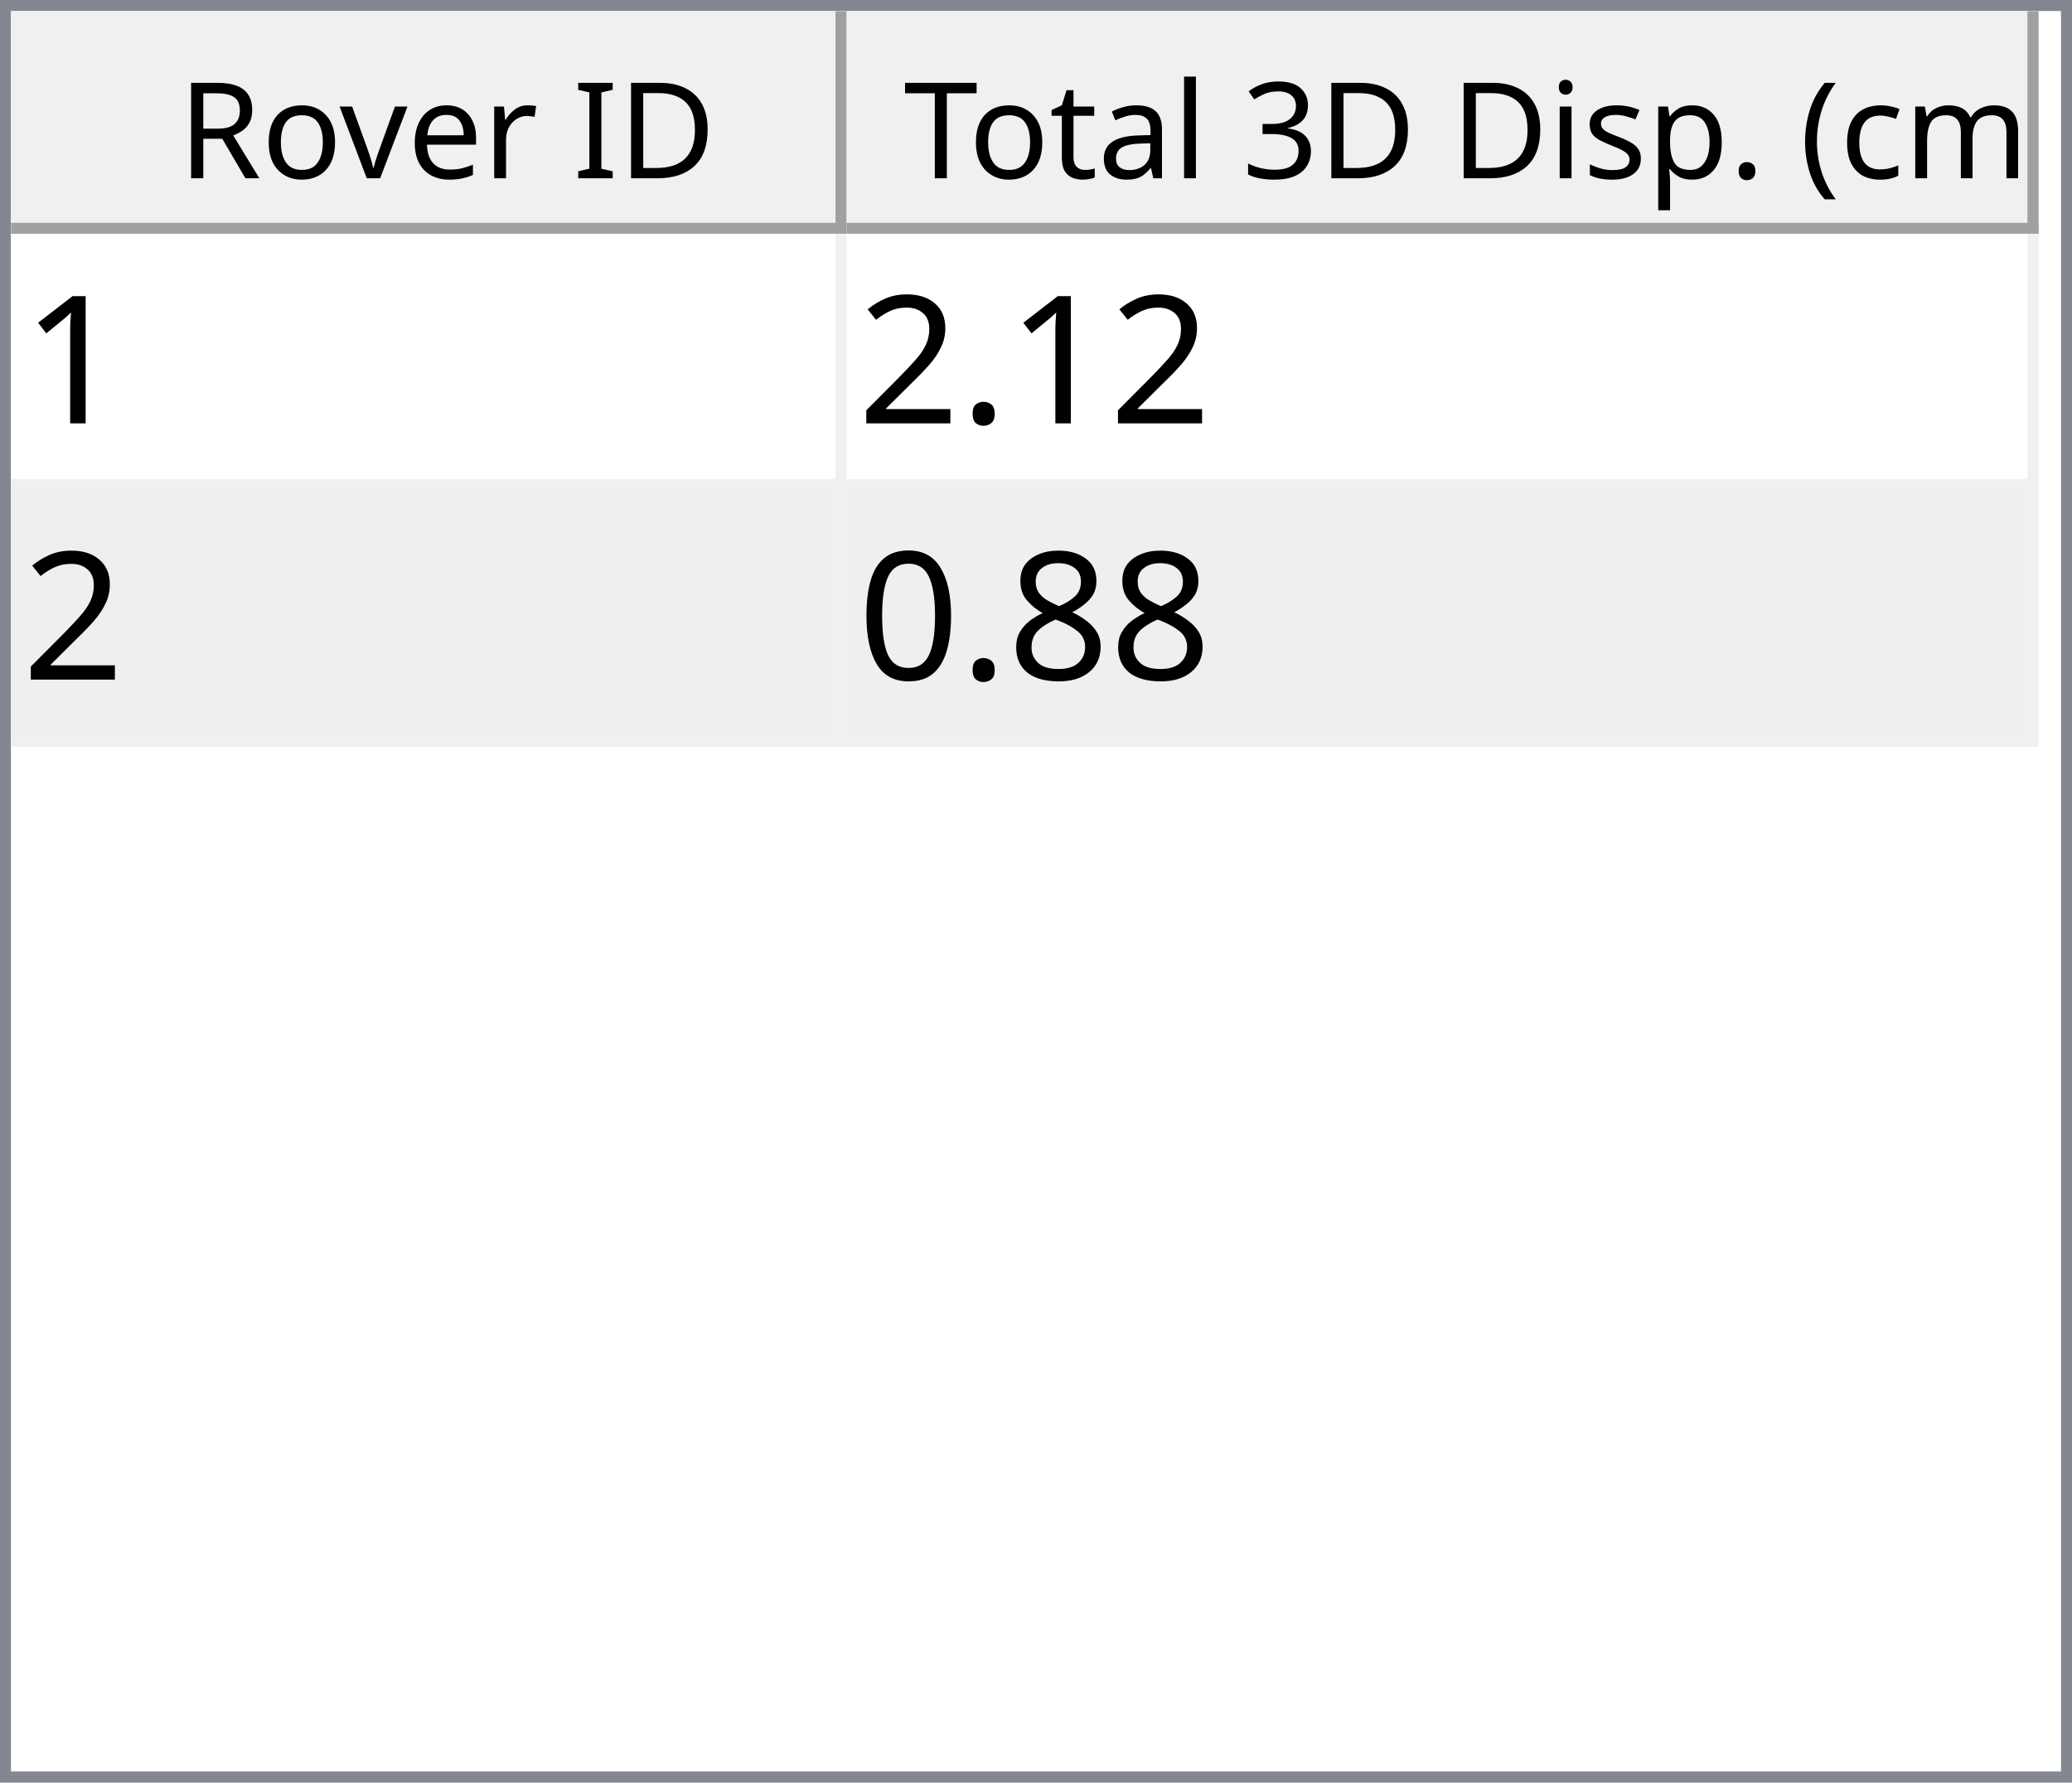
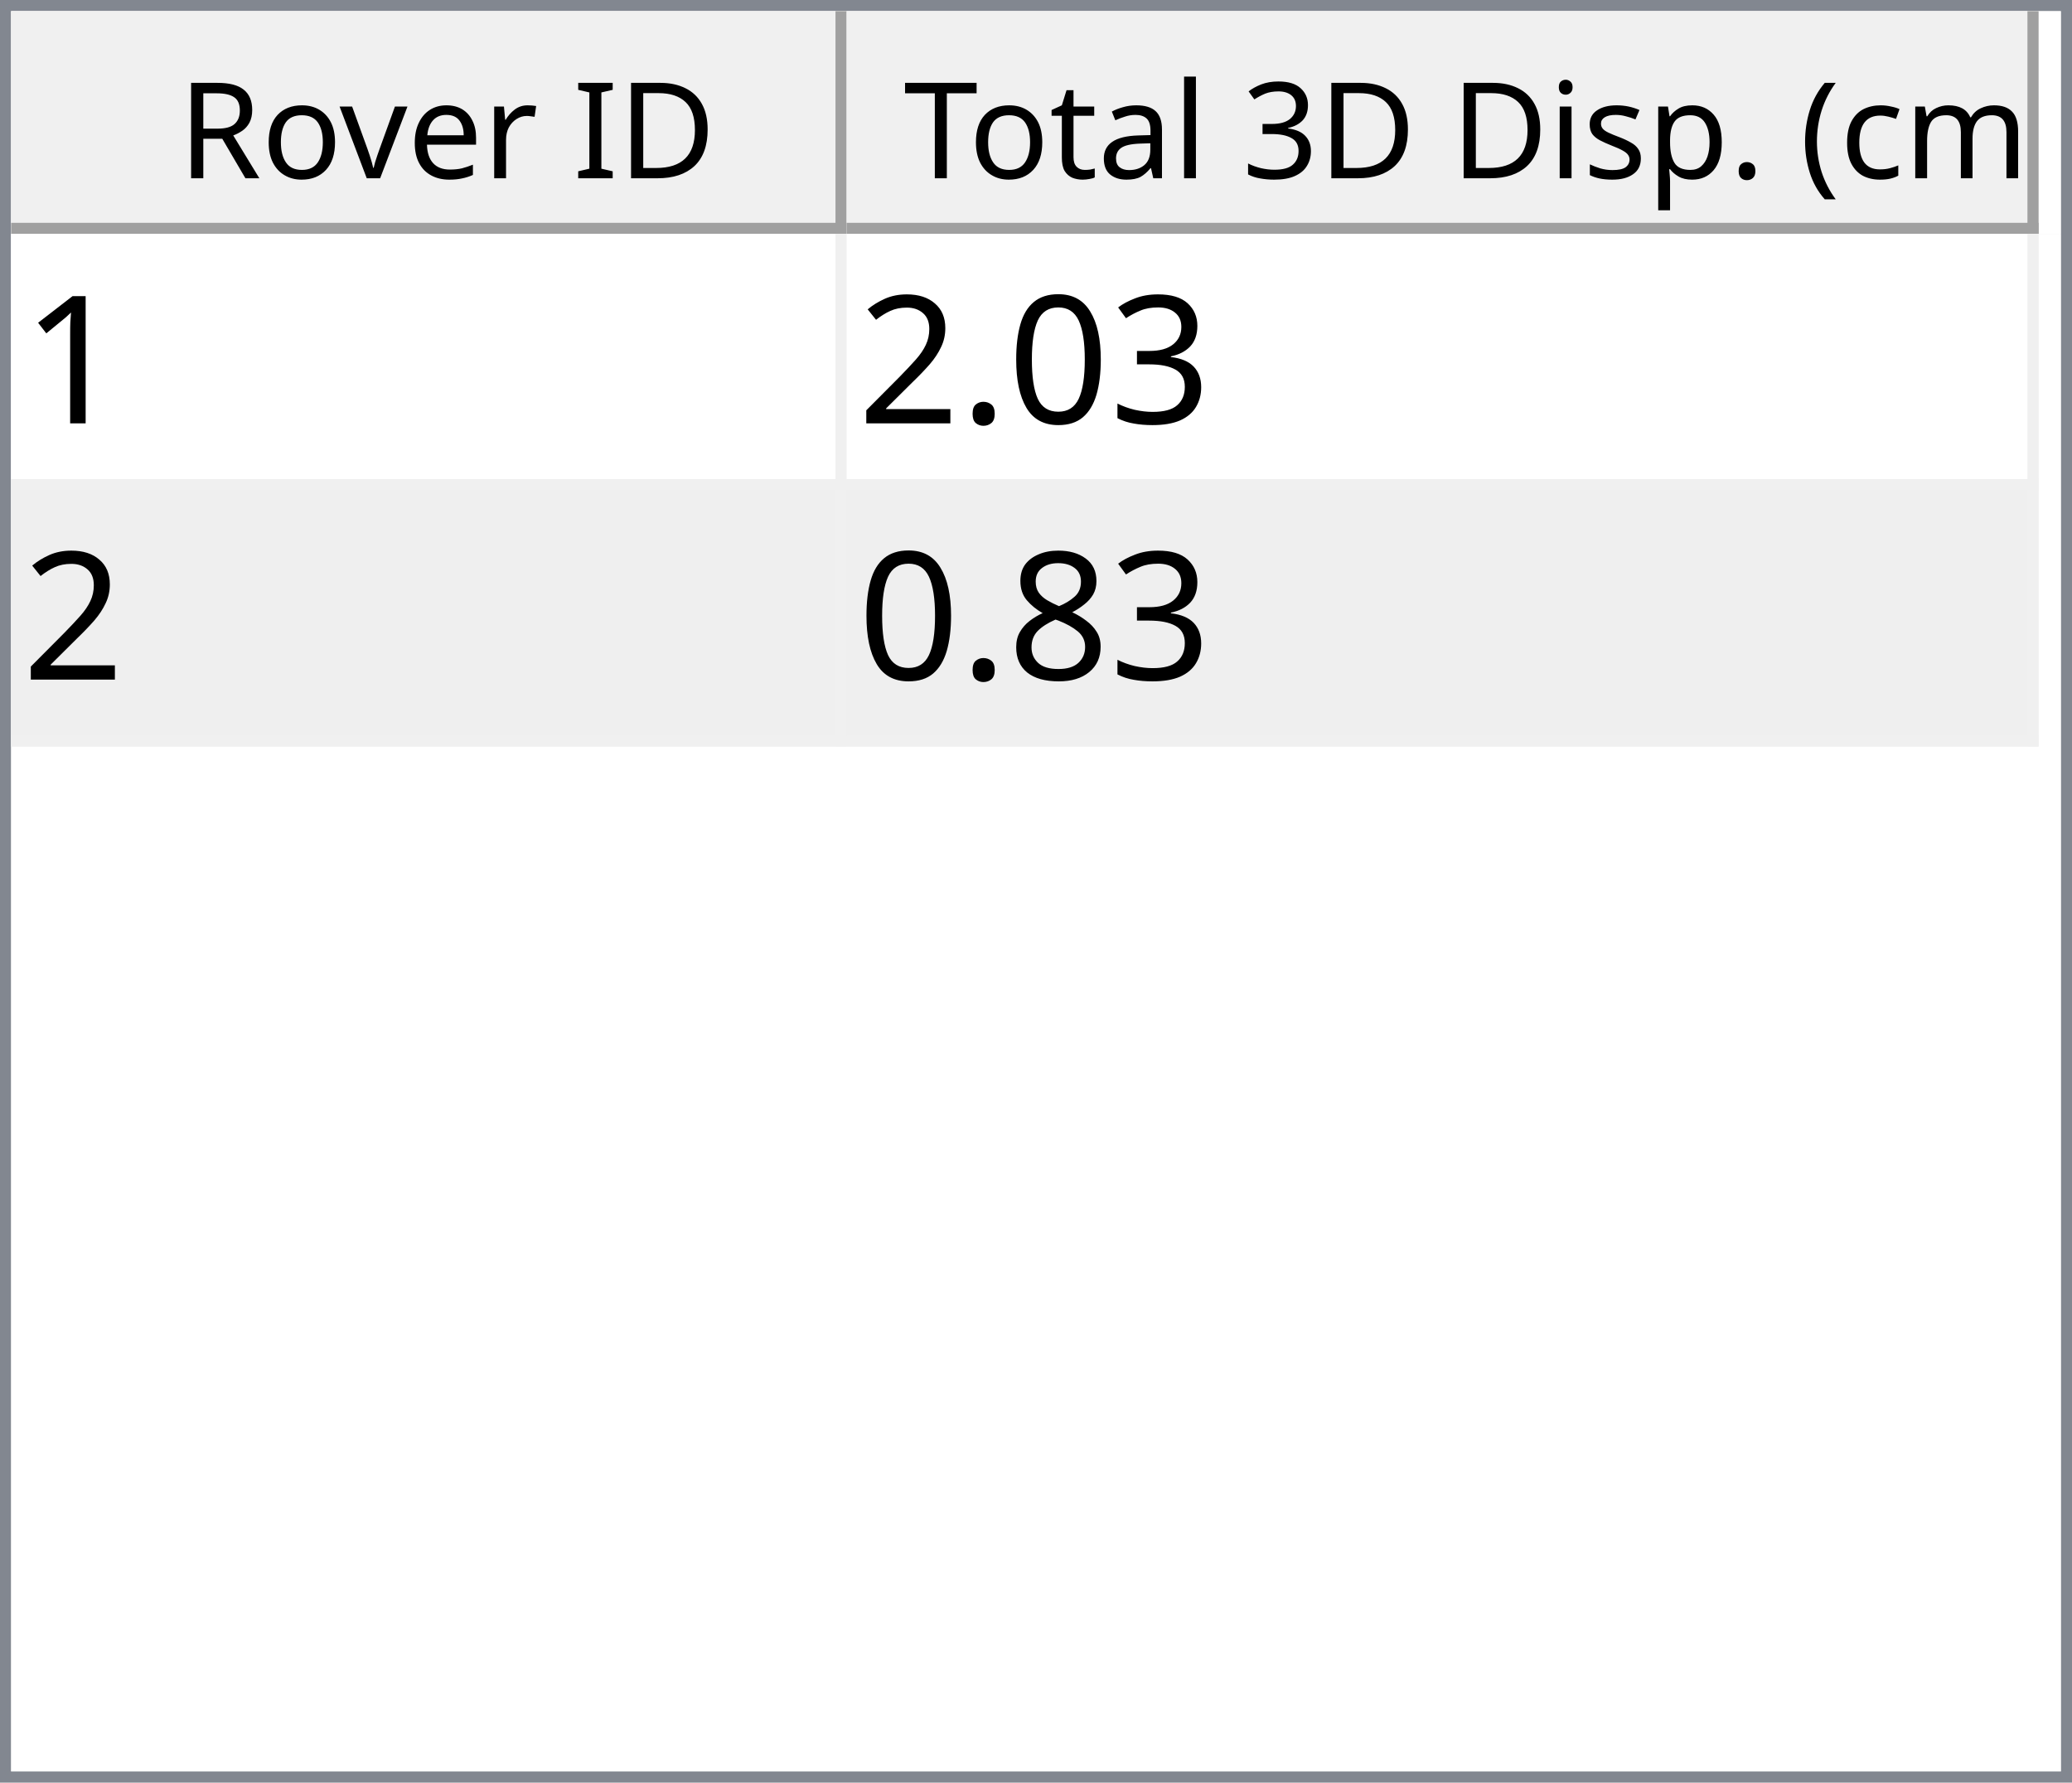
<svg xmlns="http://www.w3.org/2000/svg" style="fill-opacity:1; color-rendering:auto; color-interpolation:auto; text-rendering:auto; stroke:black; stroke-linecap:square; stroke-miterlimit:10; shape-rendering:auto; stroke-opacity:1; fill:black; stroke-dasharray:none; font-weight:normal; stroke-width:1; font-family:'Dialog'; font-style:normal; stroke-linejoin:miter; font-size:12px; stroke-dashoffset:0; image-rendering:auto;" width="186" height="160">
  <defs id="genericDefs" />
  <g>
    <defs id="defs1">
      <clipPath clipPathUnits="userSpaceOnUse" id="clipPath1">
        <path d="M0 0 L186 0 L186 160 L0 160 L0 0 Z" />
      </clipPath>
      <clipPath clipPathUnits="userSpaceOnUse" id="clipPath2">
        <path d="M0 0 L0 160 L186 160 L186 0 Z" />
      </clipPath>
      <clipPath clipPathUnits="userSpaceOnUse" id="clipPath3">
        <path d="M0 0 L0 20 L184 20 L184 0 Z" />
      </clipPath>
      <clipPath clipPathUnits="userSpaceOnUse" id="clipPath4">
        <path d="M0 0 L0 20 L75 20 L75 0 Z" />
      </clipPath>
      <clipPath clipPathUnits="userSpaceOnUse" id="clipPath5">
        <path d="M1 1 L1 19 L74 19 L74 1 Z" />
      </clipPath>
      <clipPath clipPathUnits="userSpaceOnUse" id="clipPath6">
        <path d="M0 0 L0 18 L73 18 L73 0 Z" />
      </clipPath>
      <clipPath clipPathUnits="userSpaceOnUse" id="clipPath7">
        <path d="M-0.5 -0.5 L-0.5 19.5 L74.5 19.5 L74.5 -0.5 Z" />
      </clipPath>
      <clipPath clipPathUnits="userSpaceOnUse" id="clipPath8">
        <path d="M0 0 L0 20 L107 20 L107 0 Z" />
      </clipPath>
      <clipPath clipPathUnits="userSpaceOnUse" id="clipPath9">
        <path d="M1 1 L1 19 L106 19 L106 1 Z" />
      </clipPath>
      <clipPath clipPathUnits="userSpaceOnUse" id="clipPath10">
        <path d="M0 0 L0 18 L105 18 L105 0 Z" />
      </clipPath>
      <clipPath clipPathUnits="userSpaceOnUse" id="clipPath11">
        <path d="M-0.5 -0.5 L-0.5 19.5 L106.5 19.5 L106.5 -0.5 Z" />
      </clipPath>
      <clipPath clipPathUnits="userSpaceOnUse" id="clipPath12">
        <path d="M0 0 L0 138 L184 138 L184 0 Z" />
      </clipPath>
      <clipPath clipPathUnits="userSpaceOnUse" id="clipPath13">
        <path d="M0 0 L0 46 L182 46 L182 0 Z" />
      </clipPath>
      <clipPath clipPathUnits="userSpaceOnUse" id="clipPath14">
        <path d="M-0.5 -0.5 L-0.5 45.5 L181.5 45.5 L181.5 -0.5 Z" />
      </clipPath>
      <clipPath clipPathUnits="userSpaceOnUse" id="clipPath15">
        <path d="M0 0 L0 22 L74 22 L74 0 Z" />
      </clipPath>
      <clipPath clipPathUnits="userSpaceOnUse" id="clipPath16">
        <path d="M0 0 L0 22 L106 22 L106 0 Z" />
      </clipPath>
      <font horiz-adv-x="64.551" id="font1">
        <font-face ascent="107.91" descent="25.098" units-per-em="100" style="font-style:normal; font-family:Segoe UI; font-weight:normal;" />
        <missing-glyph horiz-adv-x="64.551" d="M8.109 0 L8.109 68.266 L56.453 68.266 L56.453 0 L8.109 0 ZM15.328 7.234 L49.219 7.234 L49.219 61.031 L15.328 61.031 L15.328 7.234 Z" />
        <glyph unicode="D" horiz-adv-x="70.117" d="M9.188 0 L9.188 70.016 L28.516 70.016 Q65.531 70.016 65.531 35.891 Q65.531 19.672 55.25 9.836 Q44.969 0 27.734 0 L9.188 0 ZM17.391 62.594 L17.391 7.422 L27.828 7.422 Q41.609 7.422 49.273 14.797 Q56.938 22.172 56.938 35.688 Q56.938 62.594 28.328 62.594 L17.391 62.594 Z" />
        <glyph unicode="I" horiz-adv-x="26.611" d="M17.391 0 L9.188 0 L9.188 70.016 L17.391 70.016 L17.391 0 Z" />
        <glyph unicode=" " horiz-adv-x="27.393" d="" />
        <glyph unicode="r" horiz-adv-x="34.766" d="M34.188 41.891 Q32.078 43.5 28.125 43.5 Q23 43.5 19.555 38.672 Q16.109 33.844 16.109 25.484 L16.109 0 L8.109 0 L8.109 50 L16.109 50 L16.109 39.703 L16.312 39.703 Q18.016 44.969 21.531 47.922 Q25.047 50.875 29.391 50.875 Q32.516 50.875 34.188 50.203 L34.188 41.891 Z" />
        <glyph unicode="e" horiz-adv-x="52.295" d="M48.297 23 L12.984 23 Q13.188 14.656 17.484 10.109 Q21.781 5.562 29.297 5.562 Q37.75 5.562 44.828 11.141 L44.828 3.609 Q38.234 -1.172 27.391 -1.172 Q16.797 -1.172 10.742 5.641 Q4.688 12.453 4.688 24.812 Q4.688 36.469 11.305 43.82 Q17.922 51.172 27.734 51.172 Q37.547 51.172 42.922 44.828 Q48.297 38.484 48.297 27.203 L48.297 23 ZM40.094 29.781 Q40.047 36.719 36.75 40.578 Q33.453 44.438 27.594 44.438 Q21.922 44.438 17.969 40.383 Q14.016 36.328 13.094 29.781 L40.094 29.781 Z" />
        <glyph unicode="v" horiz-adv-x="47.9" d="M47.406 50 L27.484 0 L19.625 0 L0.688 50 L9.469 50 L22.172 13.672 Q23.578 9.672 23.922 6.688 L24.125 6.688 Q24.609 10.453 25.688 13.484 L38.969 50 L47.406 50 Z" />
        <glyph unicode="o" horiz-adv-x="58.594" d="M29 -1.172 Q17.922 -1.172 11.305 5.836 Q4.688 12.844 4.688 24.422 Q4.688 37.016 11.57 44.094 Q18.453 51.172 30.172 51.172 Q41.359 51.172 47.633 44.289 Q53.906 37.406 53.906 25.203 Q53.906 13.234 47.141 6.031 Q40.375 -1.172 29 -1.172 ZM29.594 44.438 Q21.875 44.438 17.383 39.188 Q12.891 33.938 12.891 24.703 Q12.891 15.828 17.43 10.695 Q21.969 5.562 29.594 5.562 Q37.359 5.562 41.531 10.594 Q45.703 15.625 45.703 24.906 Q45.703 34.281 41.531 39.359 Q37.359 44.438 29.594 44.438 Z" />
        <glyph unicode="R" horiz-adv-x="59.814" d="M59.375 0 L49.609 0 L37.891 19.625 Q36.281 22.359 34.766 24.289 Q33.25 26.219 31.664 27.438 Q30.078 28.656 28.25 29.219 Q26.422 29.781 24.125 29.781 L17.391 29.781 L17.391 0 L9.188 0 L9.188 70.016 L30.078 70.016 Q34.672 70.016 38.555 68.867 Q42.438 67.719 45.289 65.375 Q48.141 63.031 49.758 59.547 Q51.375 56.062 51.375 51.375 Q51.375 47.703 50.273 44.656 Q49.172 41.609 47.148 39.211 Q45.125 36.812 42.266 35.133 Q39.406 33.453 35.844 32.516 L35.844 32.328 Q37.594 31.547 38.891 30.547 Q40.188 29.547 41.359 28.18 Q42.531 26.812 43.68 25.078 Q44.828 23.344 46.234 21.047 L59.375 0 ZM17.391 62.594 L17.391 37.203 L28.516 37.203 Q31.594 37.203 34.203 38.133 Q36.812 39.062 38.719 40.797 Q40.625 42.531 41.703 45.047 Q42.781 47.562 42.781 50.688 Q42.781 56.297 39.141 59.445 Q35.5 62.594 28.609 62.594 L17.391 62.594 Z" />
        <glyph unicode=")" horiz-adv-x="30.176" d="M8.297 -15.922 L1.172 -15.922 Q16.406 2.344 16.406 26.812 Q16.406 51.469 1.078 70.016 L8.297 70.016 Q23.531 52.156 23.531 26.703 Q23.531 1.375 8.297 -15.922 Z" />
        <glyph unicode="m" horiz-adv-x="86.133" d="M79.109 0 L71.094 0 L71.094 28.719 Q71.094 37.016 68.531 40.727 Q65.969 44.438 59.906 44.438 Q54.781 44.438 51.195 39.75 Q47.609 35.062 47.609 28.516 L47.609 0 L39.594 0 L39.594 29.688 Q39.594 44.438 28.219 44.438 Q22.953 44.438 19.531 40.016 Q16.109 35.594 16.109 28.516 L16.109 0 L8.109 0 L8.109 50 L16.109 50 L16.109 42.094 L16.312 42.094 Q21.625 51.172 31.844 51.172 Q36.969 51.172 40.773 48.312 Q44.578 45.453 46 40.828 Q51.562 51.172 62.594 51.172 Q79.109 51.172 79.109 30.812 L79.109 0 Z" />
        <glyph unicode="c" horiz-adv-x="46.191" d="M42.188 2.297 Q36.422 -1.172 28.516 -1.172 Q17.828 -1.172 11.258 5.789 Q4.688 12.75 4.688 23.828 Q4.688 36.188 11.766 43.68 Q18.844 51.172 30.672 51.172 Q37.25 51.172 42.281 48.734 L42.281 40.531 Q36.719 44.438 30.375 44.438 Q22.703 44.438 17.797 38.945 Q12.891 33.453 12.891 24.516 Q12.891 15.719 17.508 10.641 Q22.125 5.562 29.891 5.562 Q36.422 5.562 42.188 9.906 L42.188 2.297 Z" />
        <glyph unicode="(" horiz-adv-x="30.176" d="M29.109 -15.922 L21.969 -15.922 Q6.844 1.375 6.844 26.703 Q6.844 52.156 21.969 70.016 L29.203 70.016 Q13.875 51.469 13.875 26.812 Q13.875 2.344 29.109 -15.922 Z" />
        <glyph unicode="." horiz-adv-x="21.68" d="M10.891 -1.078 Q8.641 -1.078 7.055 0.539 Q5.469 2.156 5.469 4.391 Q5.469 6.641 7.055 8.273 Q8.641 9.906 10.891 9.906 Q13.188 9.906 14.797 8.273 Q16.406 6.641 16.406 4.391 Q16.406 2.156 14.797 0.539 Q13.188 -1.078 10.891 -1.078 Z" />
        <glyph unicode="p" horiz-adv-x="58.789" d="M16.312 7.234 L16.109 7.234 L16.109 -23 L8.109 -23 L8.109 50 L16.109 50 L16.109 41.219 L16.312 41.219 Q22.219 51.172 33.594 51.172 Q43.266 51.172 48.688 44.461 Q54.109 37.75 54.109 26.469 Q54.109 13.922 48 6.375 Q41.891 -1.172 31.297 -1.172 Q21.578 -1.172 16.312 7.234 ZM16.109 27.391 L16.109 20.406 Q16.109 14.203 20.141 9.883 Q24.172 5.562 30.375 5.562 Q37.641 5.562 41.773 11.133 Q45.906 16.703 45.906 26.609 Q45.906 34.969 42.047 39.703 Q38.188 44.438 31.594 44.438 Q24.609 44.438 20.359 39.578 Q16.109 34.719 16.109 27.391 Z" />
        <glyph unicode="s" horiz-adv-x="42.432" d="M5.078 1.812 L5.078 10.406 Q11.625 5.562 19.484 5.562 Q30.031 5.562 30.031 12.594 Q30.031 14.594 29.125 15.992 Q28.219 17.391 26.68 18.461 Q25.141 19.531 23.07 20.383 Q21 21.234 18.609 22.172 Q15.281 23.484 12.766 24.828 Q10.25 26.172 8.57 27.859 Q6.891 29.547 6.031 31.695 Q5.172 33.844 5.172 36.719 Q5.172 40.234 6.789 42.945 Q8.406 45.656 11.086 47.484 Q13.766 49.312 17.211 50.242 Q20.656 51.172 24.312 51.172 Q30.812 51.172 35.938 48.922 L35.938 40.828 Q30.422 44.438 23.25 44.438 Q21 44.438 19.195 43.922 Q17.391 43.406 16.094 42.477 Q14.797 41.547 14.086 40.258 Q13.375 38.969 13.375 37.406 Q13.375 35.453 14.086 34.133 Q14.797 32.812 16.164 31.789 Q17.531 30.766 19.484 29.938 Q21.438 29.109 23.922 28.125 Q27.25 26.859 29.883 25.516 Q32.516 24.172 34.375 22.484 Q36.234 20.797 37.234 18.602 Q38.234 16.406 38.234 13.375 Q38.234 9.672 36.602 6.938 Q34.969 4.203 32.234 2.398 Q29.5 0.594 25.93 -0.289 Q22.359 -1.172 18.453 -1.172 Q10.75 -1.172 5.078 1.812 Z" />
        <glyph unicode="i" horiz-adv-x="24.219" d="M12.203 62.703 Q10.062 62.703 8.547 64.164 Q7.031 65.625 7.031 67.875 Q7.031 70.125 8.547 71.609 Q10.062 73.094 12.203 73.094 Q14.406 73.094 15.945 71.609 Q17.484 70.125 17.484 67.875 Q17.484 65.719 15.945 64.211 Q14.406 62.703 12.203 62.703 ZM16.109 0 L8.109 0 L8.109 50 L16.109 50 L16.109 0 Z" />
        <glyph unicode="3" horiz-adv-x="53.906" d="M46.531 19.828 Q46.531 15.094 44.75 11.211 Q42.969 7.328 39.719 4.57 Q36.469 1.812 31.93 0.297 Q27.391 -1.219 21.922 -1.219 Q11.922 -1.219 6 2.594 L6 11.188 Q13.094 5.609 22.219 5.609 Q25.875 5.609 28.828 6.539 Q31.781 7.469 33.906 9.227 Q36.031 10.984 37.18 13.477 Q38.328 15.969 38.328 19.094 Q38.328 32.812 18.797 32.812 L12.984 32.812 L12.984 39.594 L18.5 39.594 Q35.797 39.594 35.797 52.484 Q35.797 64.406 22.609 64.406 Q15.188 64.406 8.688 59.422 L8.688 67.188 Q15.375 71.188 24.609 71.188 Q29 71.188 32.57 69.969 Q36.141 68.75 38.68 66.555 Q41.219 64.359 42.609 61.281 Q44 58.203 44 54.5 Q44 40.672 30.031 36.719 L30.031 36.531 Q33.594 36.141 36.625 34.797 Q39.656 33.453 41.852 31.305 Q44.047 29.156 45.289 26.25 Q46.531 23.344 46.531 19.828 Z" />
        <glyph unicode="l" horiz-adv-x="24.219" d="M16.109 0 L8.109 0 L8.109 74.031 L16.109 74.031 L16.109 0 Z" />
        <glyph unicode="a" horiz-adv-x="50.879" d="M43.891 0 L35.891 0 L35.891 7.812 L35.688 7.812 Q30.469 -1.172 20.312 -1.172 Q12.844 -1.172 8.617 2.781 Q4.391 6.734 4.391 13.281 Q4.391 27.297 20.906 29.594 L35.891 31.688 Q35.891 44.438 25.594 44.438 Q16.547 44.438 9.281 38.281 L9.281 46.484 Q16.656 51.172 26.266 51.172 Q43.891 51.172 43.891 32.516 L43.891 0 ZM35.891 25.297 L23.828 23.641 Q18.266 22.859 15.43 20.875 Q12.594 18.891 12.594 13.875 Q12.594 10.203 15.211 7.883 Q17.828 5.562 22.172 5.562 Q28.125 5.562 32.008 9.742 Q35.891 13.922 35.891 20.312 L35.891 25.297 Z" />
        <glyph unicode="t" horiz-adv-x="33.887" d="M31.297 0.484 Q28.469 -1.078 23.828 -1.078 Q10.688 -1.078 10.688 13.578 L10.688 43.172 L2.094 43.172 L2.094 50 L10.688 50 L10.688 62.203 L18.703 64.797 L18.703 50 L31.297 50 L31.297 43.172 L18.703 43.172 L18.703 14.984 Q18.703 9.969 20.414 7.82 Q22.125 5.672 26.078 5.672 Q29.109 5.672 31.297 7.328 L31.297 0.484 Z" />
        <glyph unicode="T" horiz-adv-x="52.393" d="M50.594 62.594 L30.375 62.594 L30.375 0 L22.172 0 L22.172 62.594 L2 62.594 L2 70.016 L50.594 70.016 L50.594 62.594 Z" />
      </font>
      <font horiz-adv-x="75.0" id="font2">
        <font-face ascent="100.537" descent="21.973" units-per-em="100" style="font-style:normal; font-family:sans-serif; font-weight:normal;" />
        <missing-glyph horiz-adv-x="75.0" d="M12.5 0 L12.5 62.5 L62.5 62.5 L62.5 0 L12.5 0 ZM14.062 1.562 L60.938 1.562 L60.938 60.938 L14.062 60.938 L14.062 1.562 Z" />
        <glyph unicode="1" horiz-adv-x="55.615" d="M37.25 0 L28.469 0 L28.469 56 Q25.297 52.984 20.141 49.953 Q14.984 46.922 10.891 45.406 L10.891 53.906 Q18.266 57.375 23.781 62.305 Q29.297 67.234 31.594 71.875 L37.25 71.875 L37.25 0 Z" />
+         <glyph unicode="3" horiz-adv-x="55.615" d="M4.203 18.891 L12.984 20.062 Q14.5 12.594 18.141 9.297 Q21.781 6 27 6 Q33.203 6 37.477 10.297 Q41.75 14.594 41.75 20.953 Q41.75 27 37.797 30.93 Q33.844 34.859 27.734 34.859 Q25.25 34.859 21.531 33.891 L22.516 41.609 Q23.391 41.5 23.922 41.5 Q29.547 41.5 34.039 44.43 Q38.531 47.359 38.531 53.469 Q38.531 58.297 35.258 61.477 Q31.984 64.656 26.812 64.656 Q21.688 64.656 18.266 61.43 Q14.844 58.203 13.875 51.766 L5.078 53.328 Q6.688 62.156 12.398 67.016 Q18.109 71.875 26.609 71.875 Q32.469 71.875 37.398 69.359 Q42.328 66.844 44.945 62.5 Q47.562 58.156 47.562 53.266 Q47.562 48.641 45.07 44.828 Q42.578 41.016 37.703 38.766 Q44.047 37.312 47.562 32.695 Q51.078 28.078 51.078 21.141 Q51.078 11.766 44.242 5.25 Q37.406 -1.266 26.953 -1.266 Q17.531 -1.266 11.305 4.352 Q5.078 9.969 4.203 18.891 Z" />
+         <glyph unicode="0" horiz-adv-x="55.615" d="M4.156 35.297 Q4.156 48 6.766 55.742 Q9.375 63.484 14.523 67.68 Q19.672 71.875 27.484 71.875 Q33.25 71.875 37.594 69.555 Q41.938 67.234 44.773 62.867 Q47.609 58.5 49.219 52.227 Q50.828 45.953 50.828 35.297 Q50.828 22.703 48.242 14.969 Q45.656 7.234 40.508 3.008 Q35.359 -1.219 27.484 -1.219 Q17.141 -1.219 11.234 6.203 Q4.156 15.141 4.156 35.297 ZM13.188 35.297 Q13.188 17.672 17.312 11.836 Q21.438 6 27.484 6 Q33.547 6 37.672 11.859 Q41.797 17.719 41.797 35.297 Q41.797 52.984 37.672 58.789 Q33.547 64.594 27.391 64.594 Q21.344 64.594 17.719 59.469 Q13.188 52.938 13.188 35.297 Z" />
        <glyph unicode="." horiz-adv-x="27.783" d="M9.078 0 L9.078 10.016 L19.094 10.016 L19.094 0 L9.078 0 Z" />
        <glyph unicode="2" horiz-adv-x="55.615" d="M50.344 8.453 L50.344 0 L3.031 0 Q2.938 3.172 4.047 6.109 Q5.859 10.938 9.836 15.625 Q13.812 20.312 21.344 26.469 Q33.016 36.031 37.117 41.625 Q41.219 47.219 41.219 52.203 Q41.219 57.422 37.477 61.008 Q33.734 64.594 27.734 64.594 Q21.391 64.594 17.578 60.789 Q13.766 56.984 13.719 50.25 L4.688 51.172 Q5.609 61.281 11.664 66.578 Q17.719 71.875 27.938 71.875 Q38.234 71.875 44.242 66.164 Q50.25 60.453 50.25 52 Q50.25 47.703 48.492 43.555 Q46.734 39.406 42.656 34.812 Q38.578 30.219 29.109 22.219 Q21.188 15.578 18.945 13.211 Q16.703 10.844 15.234 8.453 L50.344 8.453 Z" />
        <glyph unicode="8" horiz-adv-x="55.615" d="M17.672 38.812 Q12.203 40.828 9.57 44.539 Q6.938 48.25 6.938 53.422 Q6.938 61.234 12.555 66.555 Q18.172 71.875 27.484 71.875 Q36.859 71.875 42.578 66.43 Q48.297 60.984 48.297 53.172 Q48.297 48.188 45.68 44.508 Q43.062 40.828 37.75 38.812 Q44.344 36.672 47.781 31.883 Q51.219 27.094 51.219 20.453 Q51.219 11.281 44.727 5.031 Q38.234 -1.219 27.641 -1.219 Q17.047 -1.219 10.547 5.055 Q4.047 11.328 4.047 20.703 Q4.047 27.688 7.594 32.398 Q11.141 37.109 17.672 38.812 ZM15.922 53.719 Q15.922 48.641 19.195 45.414 Q22.469 42.188 27.688 42.188 Q32.766 42.188 36.016 45.383 Q39.266 48.578 39.266 53.219 Q39.266 58.062 35.914 61.359 Q32.562 64.656 27.594 64.656 Q22.562 64.656 19.242 61.43 Q15.922 58.203 15.922 53.719 ZM13.094 20.656 Q13.094 16.891 14.875 13.375 Q16.656 9.859 20.172 7.93 Q23.688 6 27.734 6 Q34.031 6 38.133 10.055 Q42.234 14.109 42.234 20.359 Q42.234 26.703 38.016 30.859 Q33.797 35.016 27.438 35.016 Q21.234 35.016 17.164 30.914 Q13.094 26.812 13.094 20.656 Z" />
-         <glyph unicode="0" horiz-adv-x="55.615" d="M4.156 35.297 Q4.156 48 6.766 55.742 Q9.375 63.484 14.523 67.68 Q19.672 71.875 27.484 71.875 Q33.25 71.875 37.594 69.555 Q41.938 67.234 44.773 62.867 Q47.609 58.5 49.219 52.227 Q50.828 45.953 50.828 35.297 Q50.828 22.703 48.242 14.969 Q45.656 7.234 40.508 3.008 Q35.359 -1.219 27.484 -1.219 Q17.141 -1.219 11.234 6.203 Q4.156 15.141 4.156 35.297 ZM13.188 35.297 Q13.188 17.672 17.312 11.836 Q21.438 6 27.484 6 Q33.547 6 37.672 11.859 Q41.797 17.719 41.797 35.297 Q41.797 52.984 37.672 58.789 Q33.547 64.594 27.391 64.594 Q21.344 64.594 17.719 59.469 Q13.188 52.938 13.188 35.297 Z" />
      </font>
    </defs>
    <g style="fill:white; stroke:white;">
      <rect x="0" y="0" width="186" style="clip-path:url(#clipPath1); stroke:none;" height="160" />
    </g>
    <g style="fill:white; text-rendering:optimizeSpeed; color-rendering:optimizeSpeed; image-rendering:optimizeSpeed; shape-rendering:crispEdges; stroke:white; color-interpolation:sRGB;">
      <rect x="0" width="186" height="160" y="0" style="stroke:none;" />
      <path style="stroke:none;" d="M0 160 L186 160 L186 0 L0 0 Z" />
    </g>
    <g style="fill:rgb(240,240,240); font-family:'Segoe UI'; stroke:rgb(240,240,240);">
      <rect x="0" y="0" width="186" style="clip-path:url(#clipPath2); stroke:none;" height="160" />
    </g>
    <g style="fill:rgb(130,135,144); font-family:'Segoe UI'; stroke:rgb(130,135,144);">
      <path d="M0 0 L186 0 L186 160 L0 160 L0 0 ZM1 1 L185 1 L185 159 L1 159 L1 1 Z" style="fill-rule:evenodd; clip-path:url(#clipPath2); stroke:none;" />
    </g>
    <g style="fill:white; font-family:'Segoe UI'; stroke:white;" transform="translate(1,1)">
      <rect x="0" y="0" width="184" style="clip-path:url(#clipPath3); stroke:none;" height="20" />
    </g>
    <g style="fill:rgb(240,240,240); font-family:'Segoe UI'; stroke:rgb(240,240,240);" transform="translate(1,1)">
      <rect x="0" y="0" width="75" style="clip-path:url(#clipPath4); stroke:none;" height="20" />
    </g>
    <g style="font-family:'Segoe UI';" transform="translate(2,2)">
      <text x="14" xml:space="preserve" y="14" style="clip-path:url(#clipPath6); stroke:none;">Rover ID</text>
    </g>
    <g style="fill:rgb(160,160,160); font-family:'Segoe UI'; stroke:rgb(160,160,160); stroke-linejoin:bevel;" transform="translate(1.5,1.5)">
      <line x1="74" x2="74" y1="0" style="fill:none; clip-path:url(#clipPath7);" y2="19" />
    </g>
    <g style="fill:rgb(160,160,160); font-family:'Segoe UI'; stroke:rgb(160,160,160); stroke-linejoin:bevel;" transform="matrix(1,0,0,1,1,1) translate(0.5,0.5)">
      <line x1="0" x2="74" y1="19" style="fill:none; clip-path:url(#clipPath7);" y2="19" />
    </g>
    <g style="fill:rgb(240,240,240); font-family:'Segoe UI'; stroke:rgb(240,240,240);" transform="translate(76,1)">
      <rect x="0" y="0" width="107" style="clip-path:url(#clipPath8); stroke:none;" height="20" />
    </g>
    <g style="font-family:'Segoe UI';" transform="translate(77,2)">
      <text x="1" xml:space="preserve" y="14" style="clip-path:url(#clipPath10); stroke:none;"> Total 3D Disp. (cm)</text>
    </g>
    <g style="fill:rgb(160,160,160); font-family:'Segoe UI'; stroke:rgb(160,160,160); stroke-linejoin:bevel;" transform="translate(76.5,1.5)">
      <line x1="106" x2="106" y1="0" style="fill:none; clip-path:url(#clipPath11);" y2="19" />
    </g>
    <g style="fill:rgb(160,160,160); font-family:'Segoe UI'; stroke:rgb(160,160,160); stroke-linejoin:bevel;" transform="matrix(1,0,0,1,76,1) translate(0.5,0.5)">
      <line x1="0" x2="106" y1="19" style="fill:none; clip-path:url(#clipPath11);" y2="19" />
    </g>
    <g style="fill:white; font-family:'Segoe UI'; stroke:white;" transform="translate(1,21)">
      <rect x="0" y="0" width="184" style="clip-path:url(#clipPath12); stroke:none;" height="138" />
    </g>
    <g style="fill:rgb(240,240,240); font-size:16px; font-family:sans-serif; stroke:rgb(240,240,240);" transform="translate(1,21)">
      <rect x="0" y="0" width="182" style="clip-path:url(#clipPath13); stroke:none;" height="46" />
      <line transform="translate(0.5,0.5)" x1="0" x2="181" y1="22" style="clip-path:url(#clipPath14); fill:none; stroke-linejoin:bevel;" y2="22" />
    </g>
    <g transform="matrix(1,0,0,1,1,21) translate(0.5,0.5)" style="fill:rgb(240,240,240); font-size:16px; font-family:sans-serif; stroke:rgb(240,240,240); stroke-linejoin:bevel;">
      <line x1="0" x2="181" y1="45" style="fill:none; clip-path:url(#clipPath14);" y2="45" />
    </g>
    <g transform="matrix(1,0,0,1,1,21) translate(0.5,0.5)" style="fill:rgb(240,240,240); font-size:16px; font-family:sans-serif; stroke:rgb(240,240,240); stroke-linejoin:bevel;">
      <line x1="74" x2="74" y1="0" style="fill:none; clip-path:url(#clipPath14);" y2="45" />
    </g>
    <g transform="matrix(1,0,0,1,1,21) translate(0.5,0.5)" style="fill:rgb(240,240,240); font-size:16px; font-family:sans-serif; stroke:rgb(240,240,240); stroke-linejoin:bevel;">
      <line x1="181" x2="181" y1="0" style="fill:none; clip-path:url(#clipPath14);" y2="45" />
    </g>
    <g style="fill:white; font-size:16px; font-family:sans-serif; stroke:white;" transform="matrix(1,0,0,1,1,21)">
      <rect x="0" y="0" width="74" style="clip-path:url(#clipPath15); stroke:none;" height="22" />
      <text x="1" y="17" style="fill:black; clip-path:url(#clipPath15); stroke:none;" xml:space="preserve">1</text>
    </g>
    <g style="fill:white; font-size:16px; font-family:sans-serif; stroke:white;" transform="matrix(1,0,0,1,1,21) translate(75,0)">
      <rect x="0" y="0" width="106" style="clip-path:url(#clipPath16); stroke:none;" height="22" />
-       <text x="1" y="17" style="fill:black; clip-path:url(#clipPath16); stroke:none;" xml:space="preserve">2.12</text>
+       <text x="1" y="17" style="fill:black; clip-path:url(#clipPath16); stroke:none;" xml:space="preserve">2.03</text>
    </g>
    <g style="fill:rgb(239,239,239); font-size:16px; font-family:sans-serif; stroke:rgb(239,239,239);" transform="matrix(1,0,0,1,1,21) translate(0,23)">
      <rect x="0" y="0" width="74" style="clip-path:url(#clipPath15); stroke:none;" height="22" />
      <text x="1" y="17" style="fill:black; clip-path:url(#clipPath15); stroke:none;" xml:space="preserve">2</text>
    </g>
    <g style="fill:rgb(239,239,239); font-size:16px; font-family:sans-serif; stroke:rgb(239,239,239);" transform="matrix(1,0,0,1,1,21) translate(75,23)">
      <rect x="0" y="0" width="106" style="clip-path:url(#clipPath16); stroke:none;" height="22" />
-       <text x="1" y="17" style="fill:black; clip-path:url(#clipPath16); stroke:none;" xml:space="preserve">0.88</text>
+       <text x="1" y="17" style="fill:black; clip-path:url(#clipPath16); stroke:none;" xml:space="preserve">0.83</text>
    </g>
  </g>
</svg>
